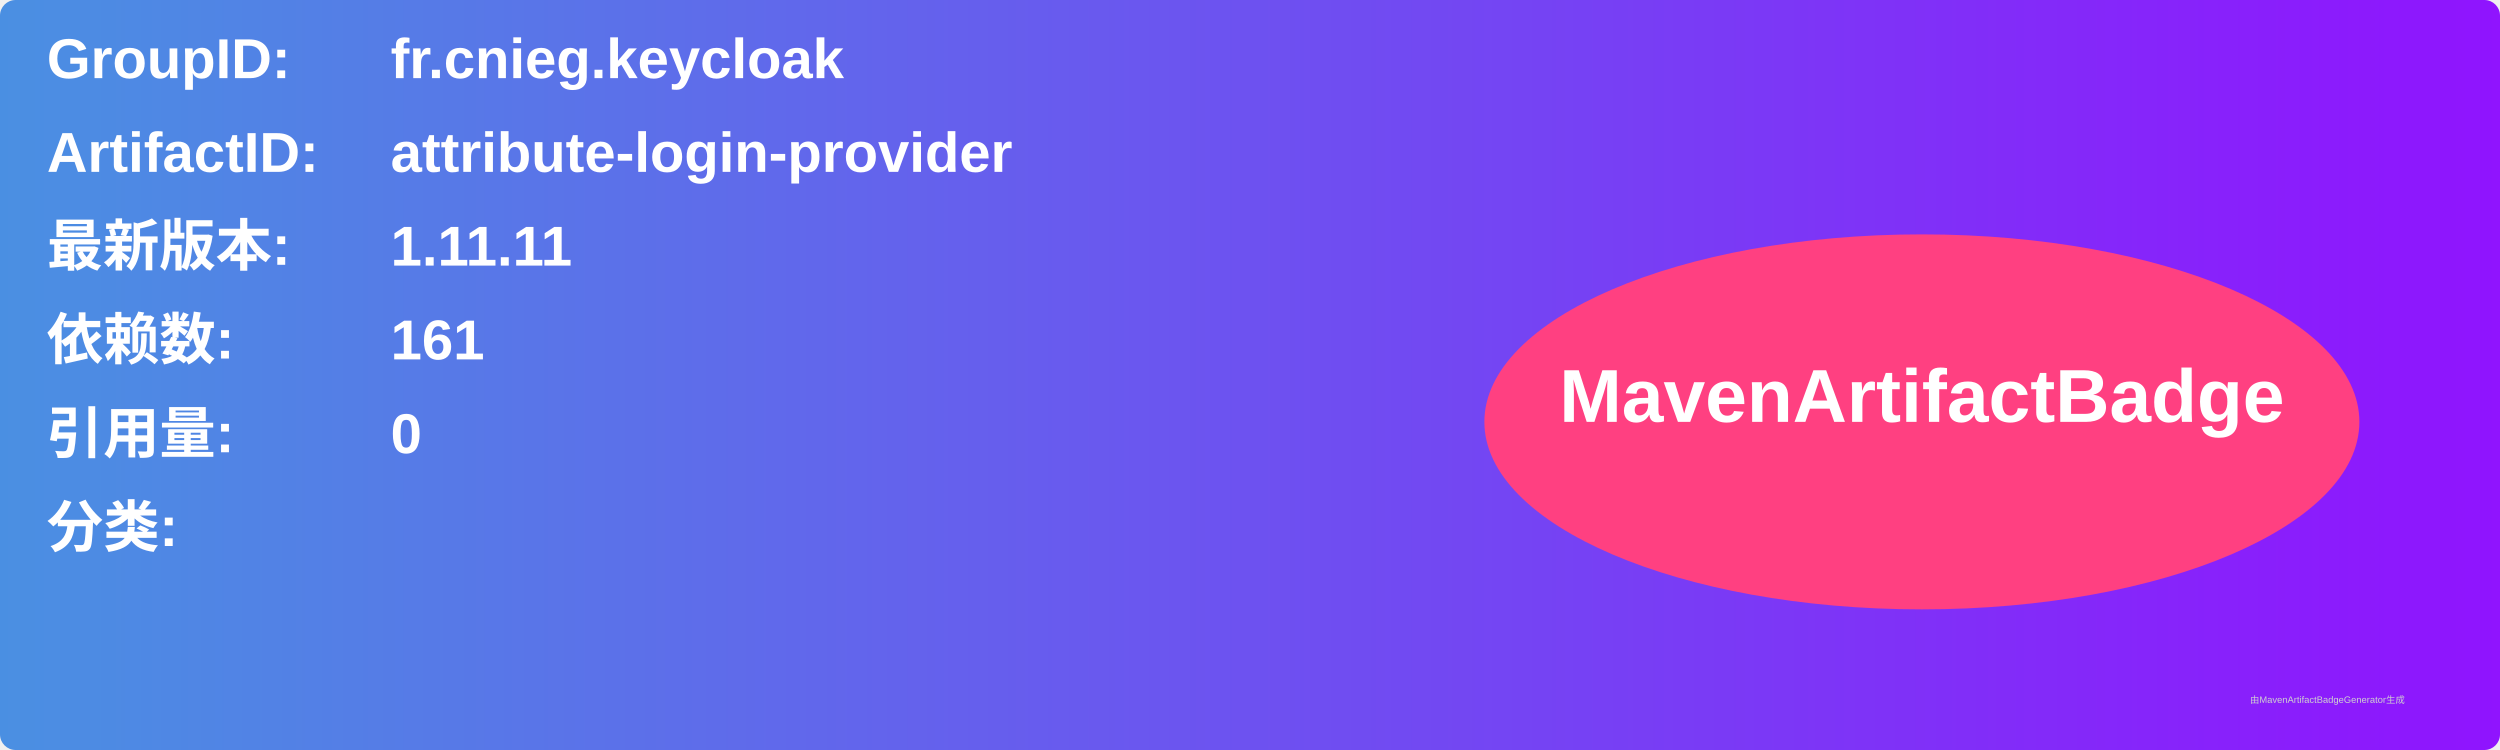
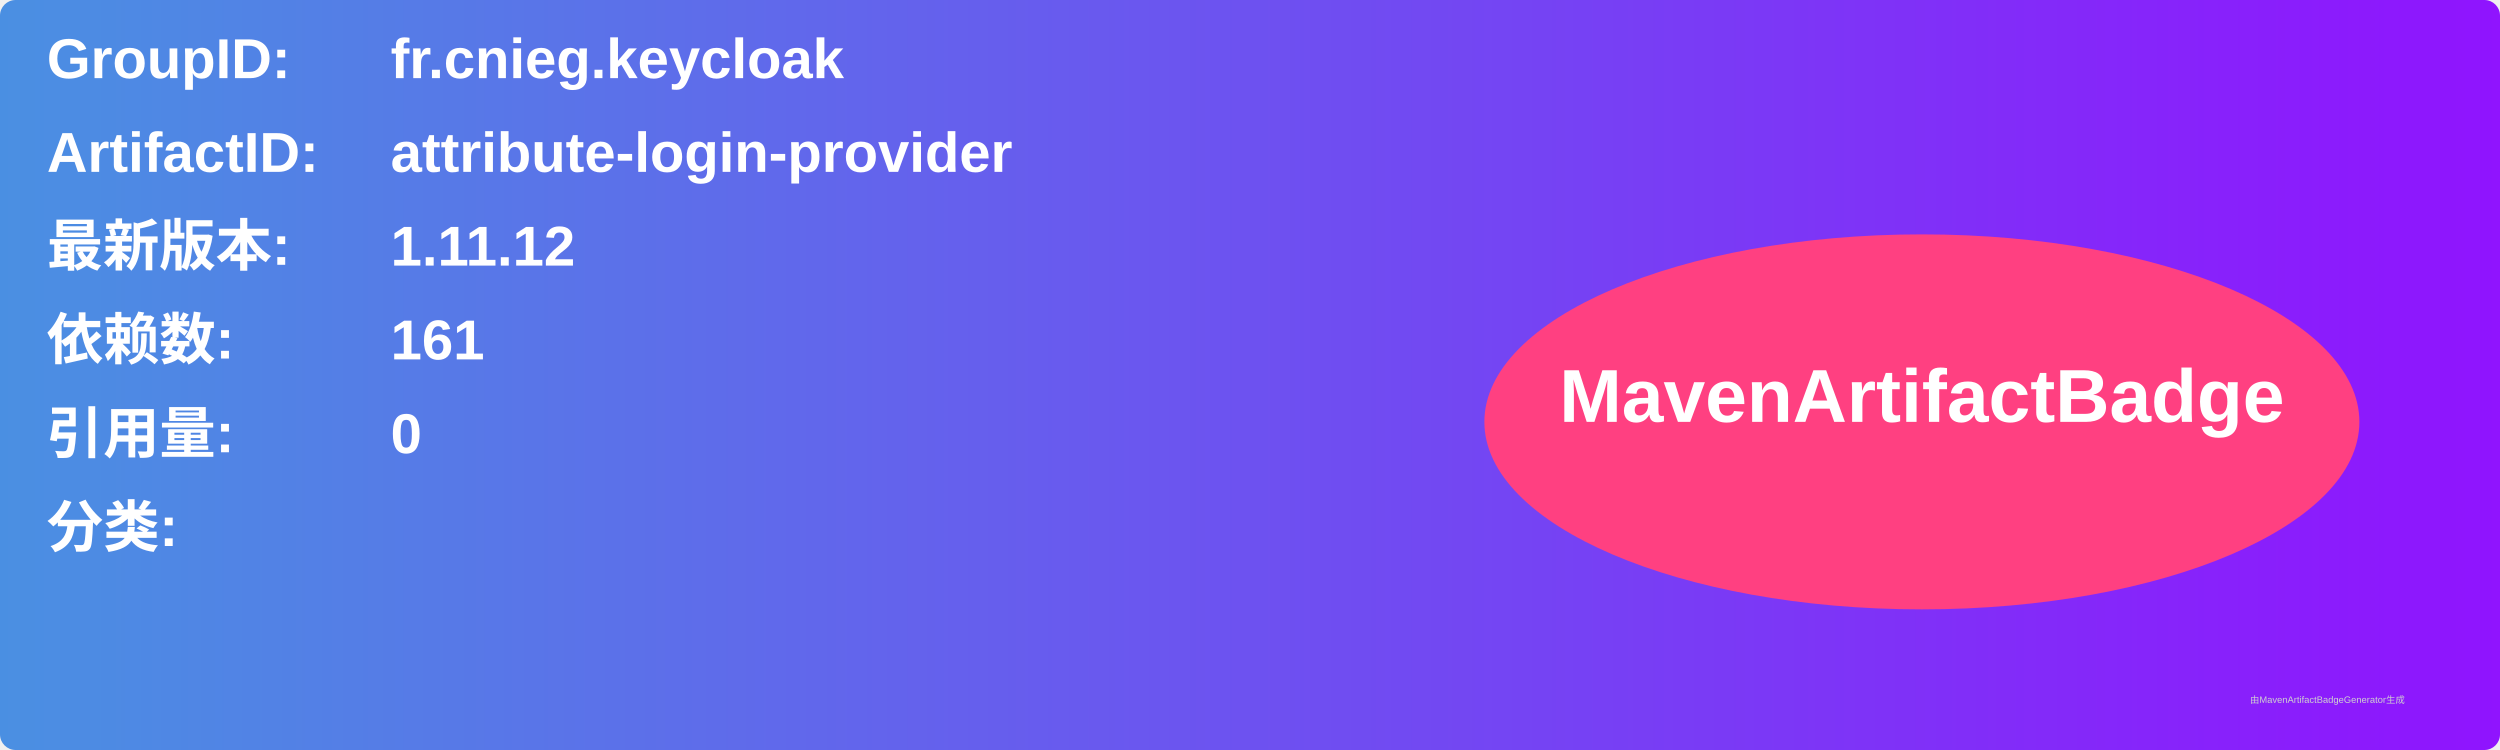
<svg xmlns="http://www.w3.org/2000/svg" width="800" height="240" viewBox="0 0 800 240">
  <linearGradient id="grad" x1="0%" y1="0%" x2="100%" y2="0%">
    <stop offset="0%" stop-color="#4a90e2" />
    <stop offset="100%" stop-color="#9013fe" />
  </linearGradient>
  <rect width="100%" height="100%" rx="5" ry="5" fill="url(#grad)" />
  <g transform="translate(15, 15)">
    <text x="0" y="10" font-family="Arial" font-size="18" fill="white" font-weight="bold" width="260">GroupID:</text>
    <text x="110" y="10" font-family="Arial" font-size="18" fill="white" font-weight="bold" width="460">fr.cnieg.keycloak</text>
    <text x="0" y="40" font-family="Arial" font-size="18" fill="white" font-weight="bold" width="260">ArtifactID:</text>
    <text x="110" y="40" font-family="Arial" font-size="18" fill="white" font-weight="bold" width="460">attribute-login-provider</text>
    <text x="0" y="70" font-family="Arial" font-size="18" fill="white" font-weight="bold">最新版本:</text>
    <text x="110" y="70" font-family="Arial" font-size="18" fill="white" font-weight="bold">
-       <tspan font-weight="bold">1.11.11</tspan>
+       <tspan font-weight="bold">1.11.12</tspan>
    </text>
    <text x="0" y="100" font-family="Arial" font-size="18" fill="white" font-weight="bold">依赖数: </text>
    <text x="110" y="100" font-family="Arial" font-size="18" fill="white">
      <tspan font-weight="bold">161</tspan>
    </text>
    <text x="0" y="130" font-family="Arial" font-size="18" fill="white" font-weight="bold">引用量: </text>
    <text x="110" y="130" font-family="Arial" font-size="18" fill="white">
      <tspan font-weight="bold">0</tspan>
    </text>
    <text x="0" y="160" font-family="Arial" font-size="18" fill="white" font-weight="bold">分类:</text>
    <text x="10" y="190" font-family="Arial" font-size="10" fill="white">
      <tspan font-weight="bold" />
    </text>
    <ellipse cx="600" cy="120" rx="140" ry="60" fill="#ff4081" />
    <text x="600" y="120" text-anchor="middle" font-family="Arial" font-size="24" fill="white" font-weight="bold">MavenArtifactBadge</text>
  </g>
  <text x="720" y="225" font-family="Arial" font-size="3" fill="#d0d0d0">由MavenArtifactBadgeGenerator生成</text>
</svg>
